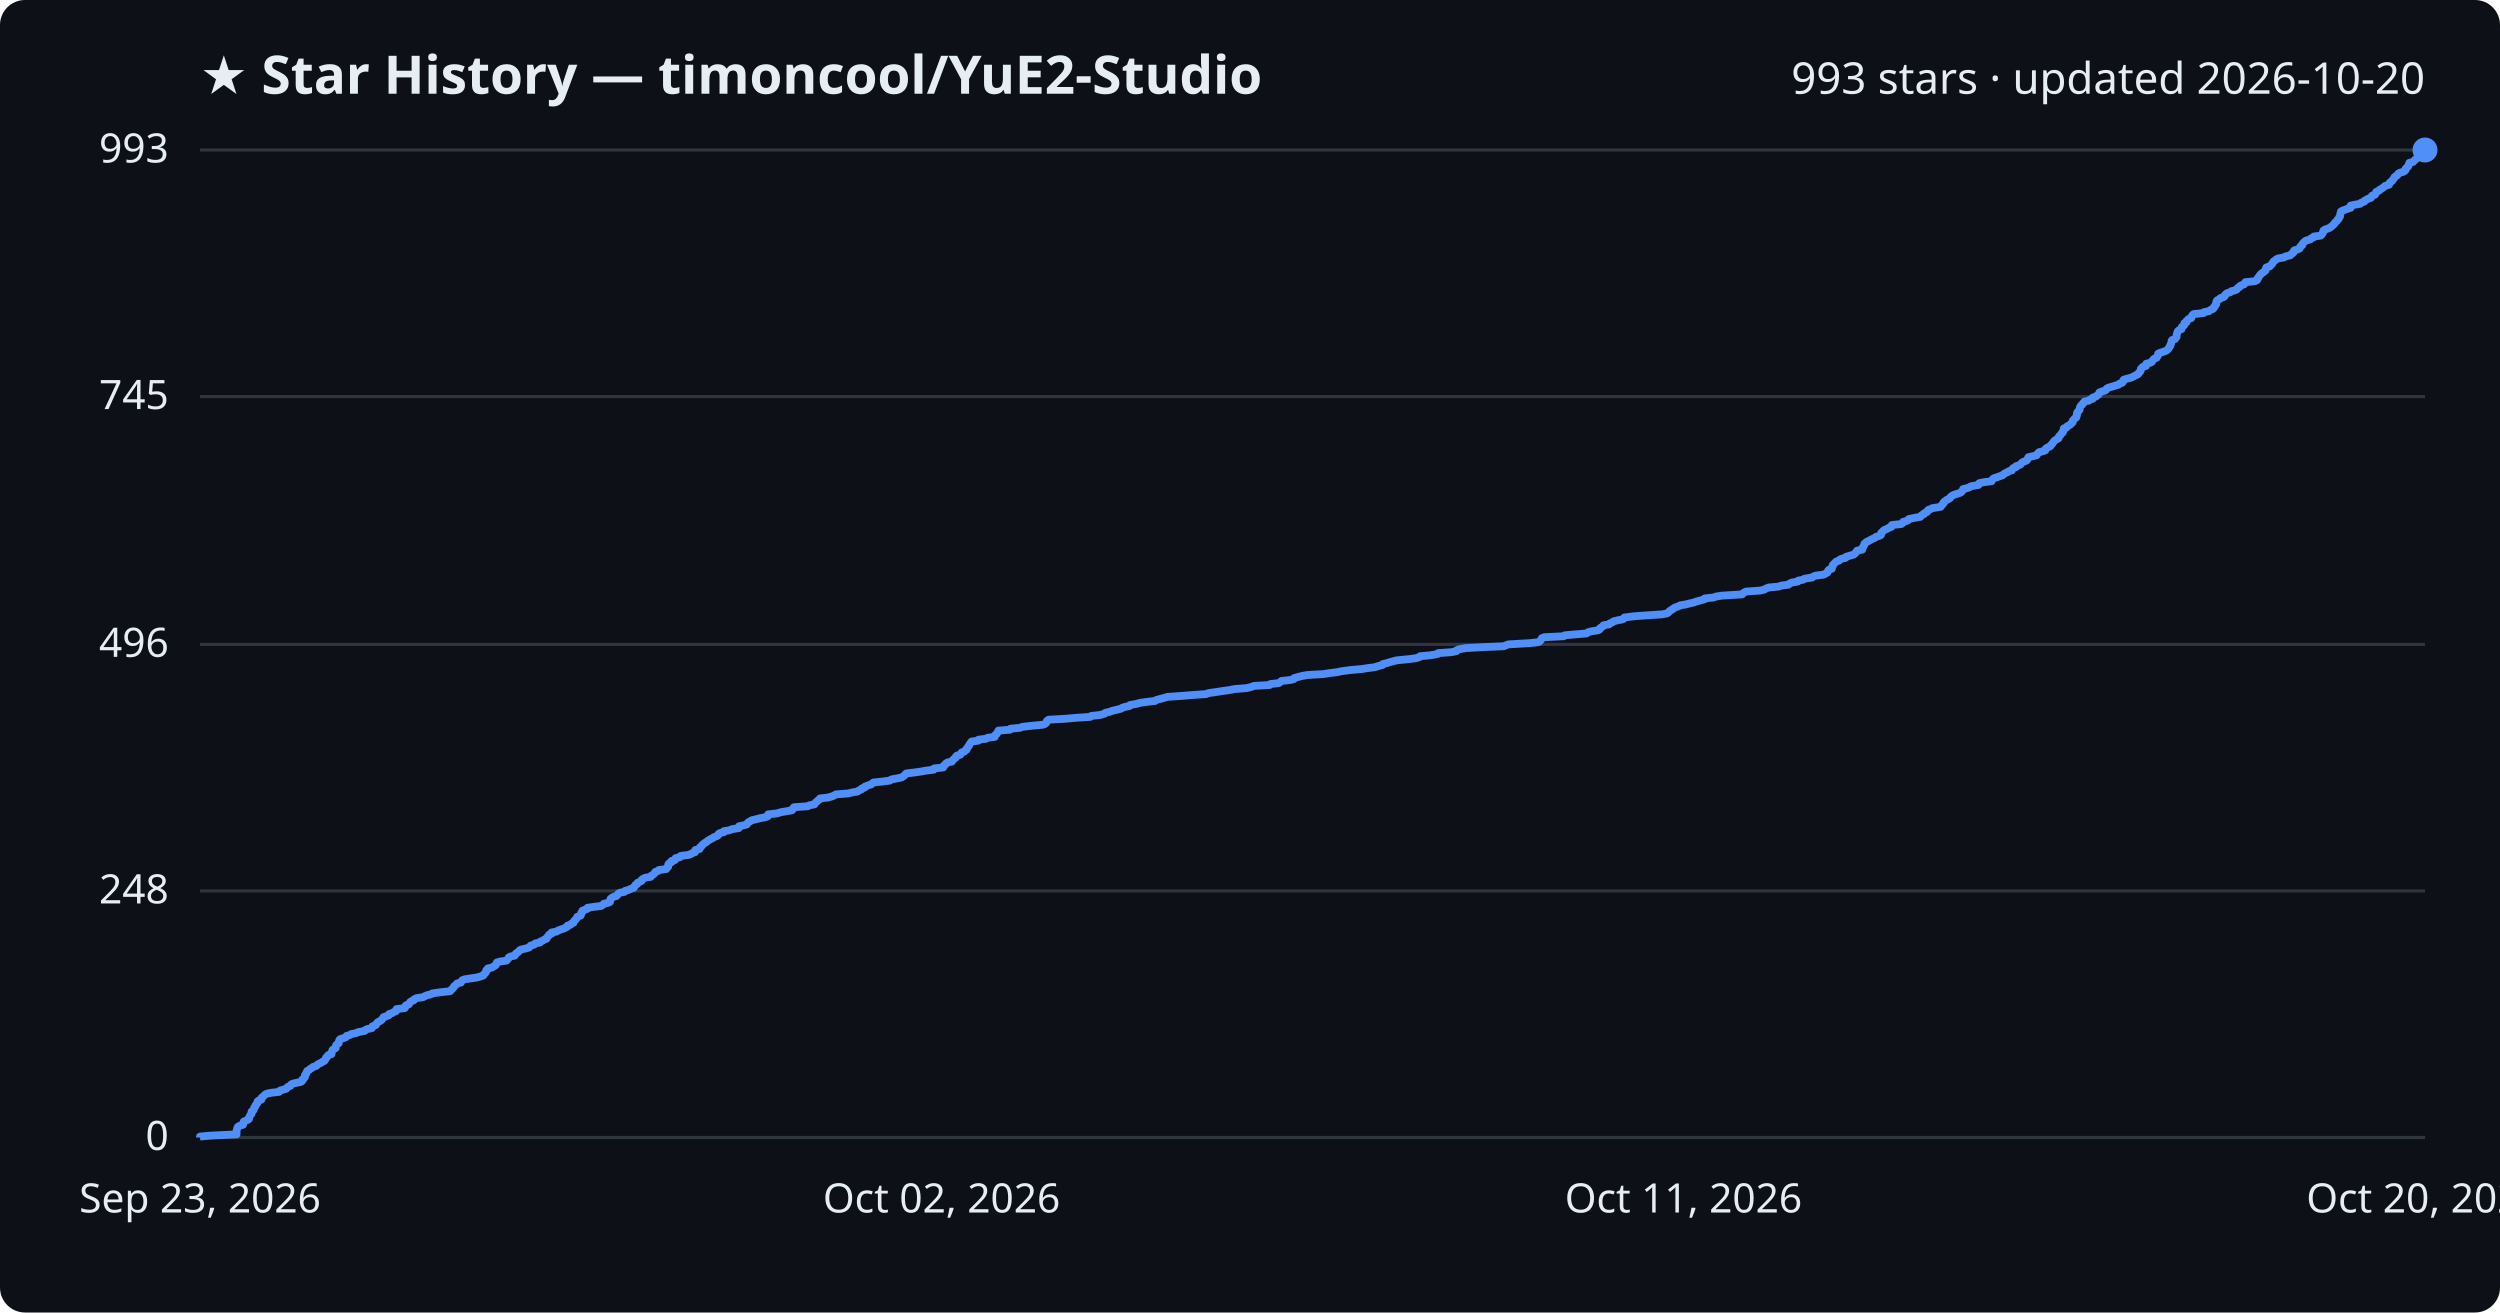
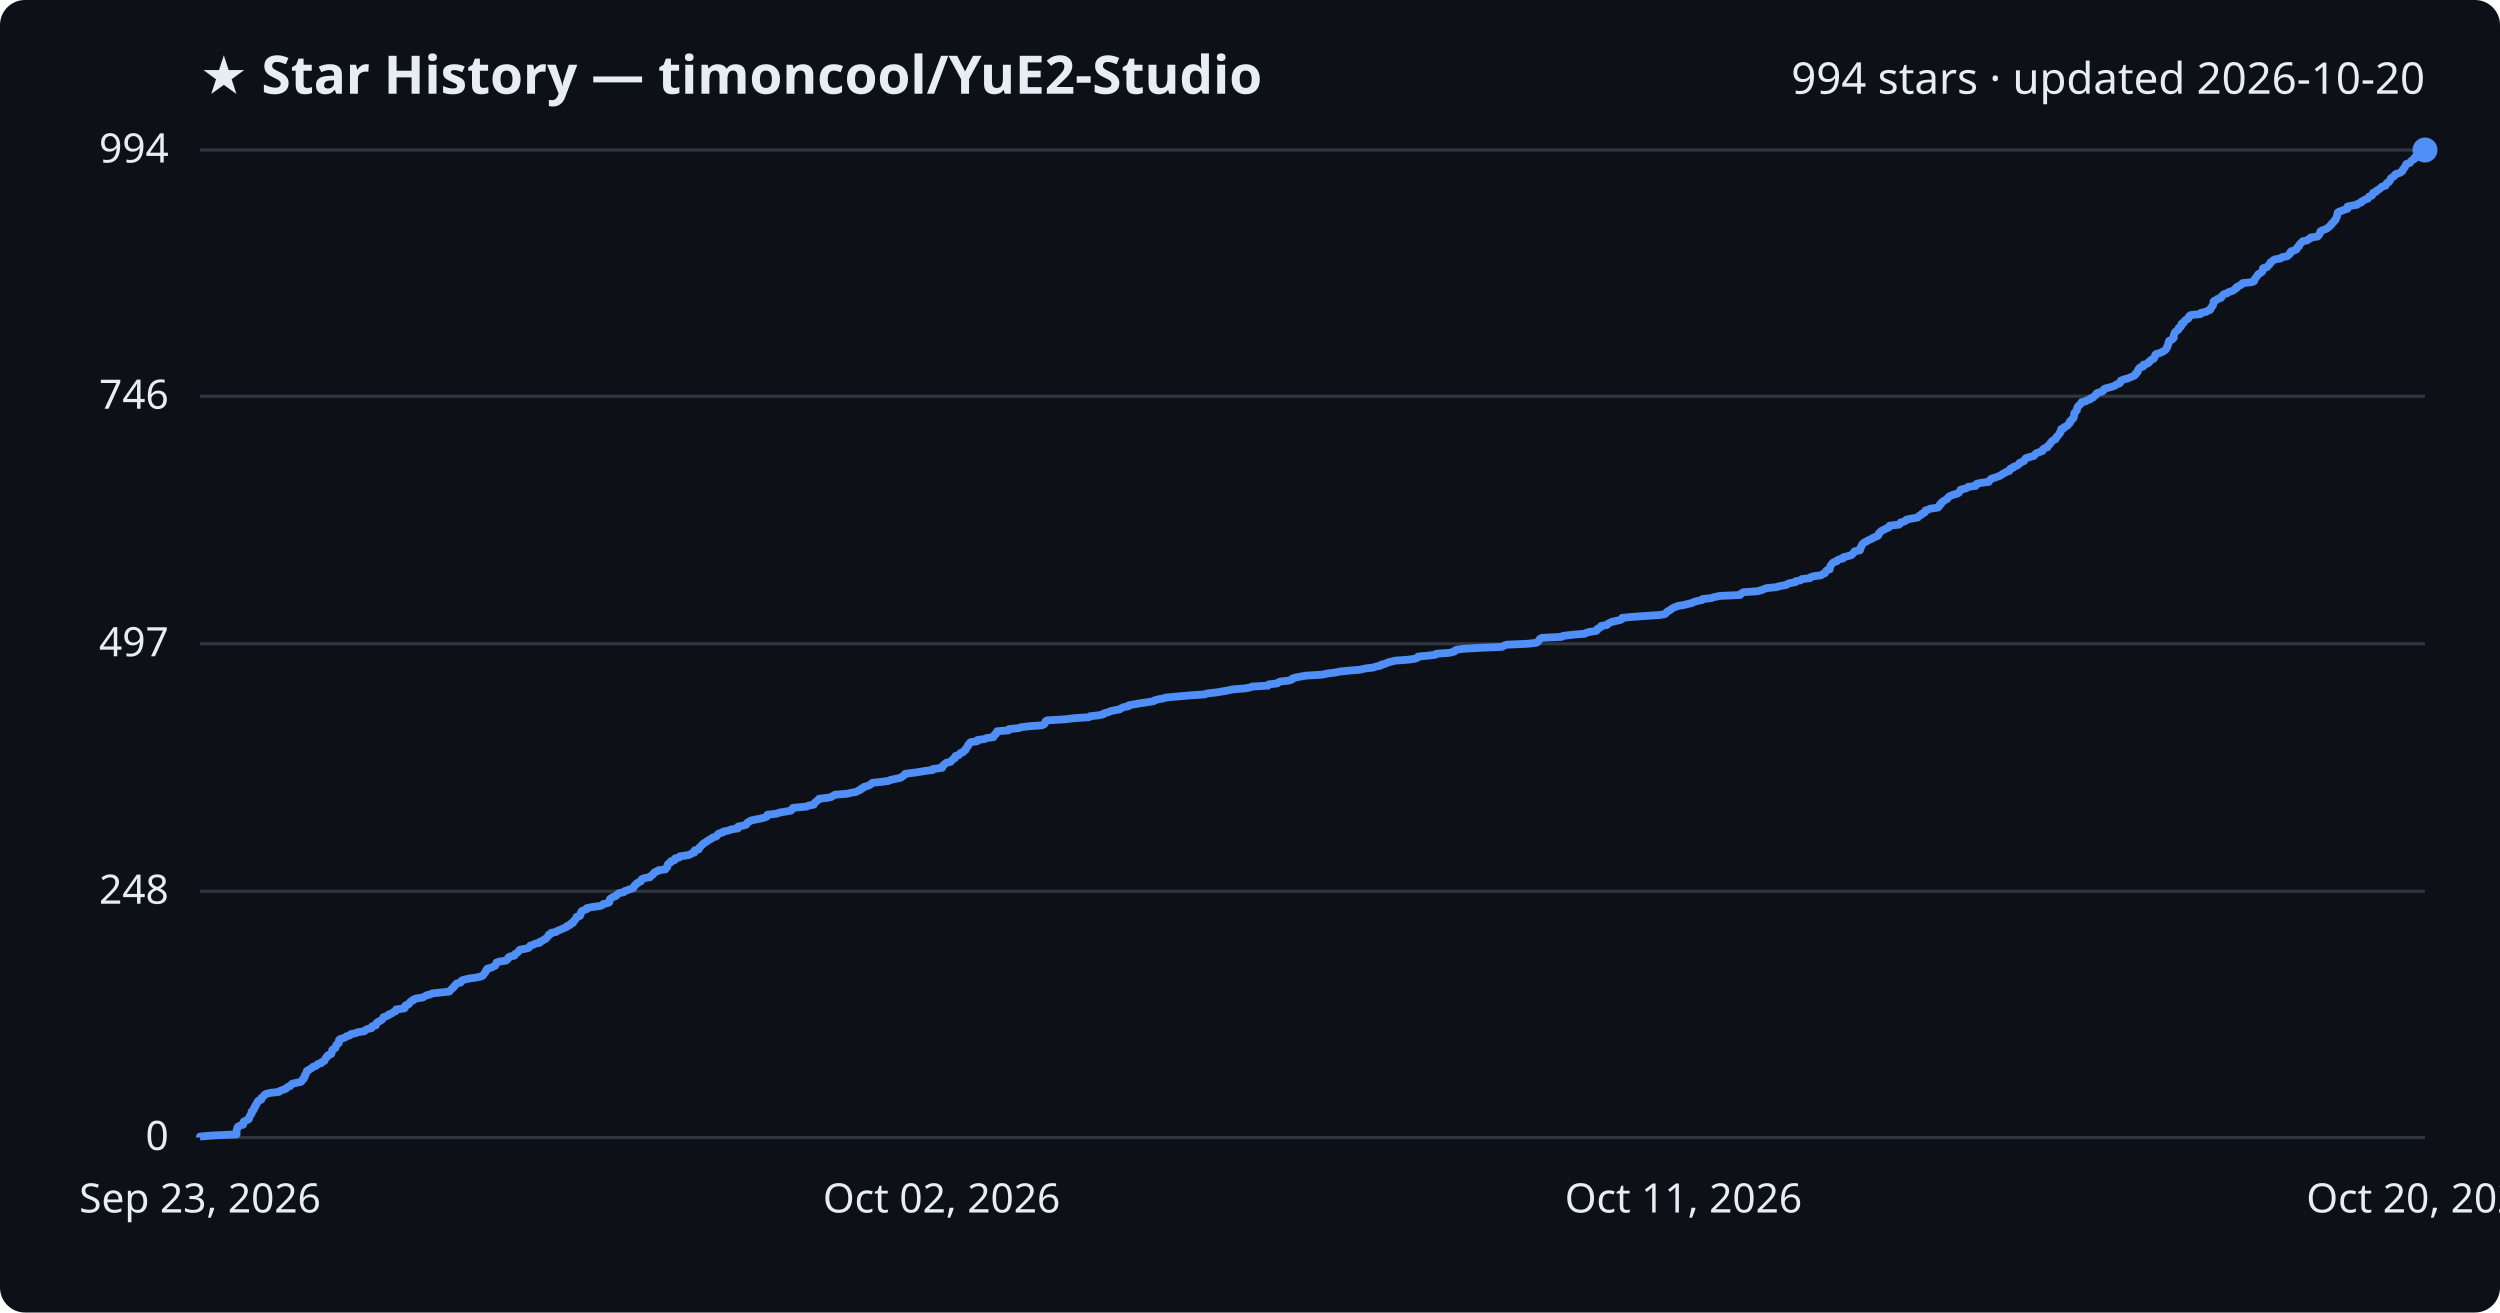
<svg xmlns="http://www.w3.org/2000/svg" viewBox="0 0 800 420" font-family="Segoe UI, sans-serif">
  <rect width="800" height="420" fill="#0d1117" rx="8" />
  <text x="64" y="30" fill="#e6edf3" font-size="17" font-weight="700">★ Star History — timoncool/YuE2-Studio</text>
-   <text x="776" y="30" fill="#e6edf3" font-size="14" text-anchor="end">993 stars · updated 2026-10-20</text>
+   <text x="776" y="30" fill="#e6edf3" font-size="14" text-anchor="end">994 stars · updated 2026-10-20</text>
  <line x1="64" y1="364.0" x2="776" y2="364.0" stroke="#30363d" stroke-width="1" />
  <text x="54" y="368.0" fill="#e6edf3" font-size="13" text-anchor="end">0</text>
-   <line x1="64" y1="285.1" x2="776" y2="285.1" stroke="#30363d" stroke-width="1" />
-   <text x="54" y="289.1" fill="#e6edf3" font-size="13" text-anchor="end">248</text>
-   <line x1="64" y1="206.2" x2="776" y2="206.2" stroke="#30363d" stroke-width="1" />
-   <text x="54" y="210.2" fill="#e6edf3" font-size="13" text-anchor="end">496</text>
-   <line x1="64" y1="126.9" x2="776" y2="126.9" stroke="#30363d" stroke-width="1" />
-   <text x="54" y="130.9" fill="#e6edf3" font-size="13" text-anchor="end">745</text>
+   <line x1="64" y1="285.2" x2="776" y2="285.2" stroke="#30363d" stroke-width="1" />
+   <text x="54" y="289.2" fill="#e6edf3" font-size="13" text-anchor="end">248</text>
+   <line x1="64" y1="206.0" x2="776" y2="206.0" stroke="#30363d" stroke-width="1" />
+   <text x="54" y="210.0" fill="#e6edf3" font-size="13" text-anchor="end">497</text>
+   <line x1="64" y1="126.8" x2="776" y2="126.8" stroke="#30363d" stroke-width="1" />
+   <text x="54" y="130.8" fill="#e6edf3" font-size="13" text-anchor="end">746</text>
  <line x1="64" y1="48.0" x2="776" y2="48.0" stroke="#30363d" stroke-width="1" />
-   <text x="54" y="52.0" fill="#e6edf3" font-size="13" text-anchor="end">993</text>
-   <path d="M64.0,364.0 L64.0,363.7 L67.4,363.4 L75.7,363.0 L75.7,362.7 L75.7,362.4 L75.7,362.1 L75.7,361.8 L75.8,361.5 L75.9,361.1 L76.0,360.8 L76.2,360.5 L76.8,360.2 L77.8,359.9 L77.9,359.5 L77.9,359.2 L78.0,358.9 L78.7,358.6 L79.4,358.3 L79.7,358.0 L79.7,357.6 L79.9,357.3 L80.0,357.0 L80.2,356.7 L80.5,356.4 L80.5,356.0 L80.5,355.7 L81.0,355.4 L81.2,355.1 L81.3,354.8 L81.3,354.5 L81.7,354.1 L81.7,353.8 L81.9,353.5 L82.2,353.2 L82.4,352.9 L82.4,352.5 L82.7,352.2 L83.6,351.9 L83.7,351.6 L83.7,351.3 L84.1,351.0 L84.5,350.6 L84.8,350.3 L85.3,350.0 L86.7,349.7 L89.3,349.4 L89.6,349.0 L90.6,348.7 L91.6,348.4 L91.8,348.1 L92.1,347.8 L92.9,347.5 L93.1,347.1 L93.6,346.8 L94.9,346.5 L96.3,346.2 L96.7,345.9 L96.7,345.5 L97.2,345.2 L97.3,344.9 L97.6,344.6 L97.6,344.3 L97.6,344.0 L98.0,343.6 L98.0,343.3 L98.2,343.0 L98.3,342.7 L98.9,342.4 L99.3,342.0 L99.9,341.7 L100.2,341.4 L101.2,341.1 L101.5,340.8 L101.8,340.5 L102.8,340.1 L103.1,339.8 L103.8,339.5 L104.0,339.2 L104.2,338.9 L104.3,338.5 L104.7,338.2 L104.8,337.9 L105.1,337.6 L106.1,337.3 L106.1,337.0 L106.2,336.6 L106.3,336.3 L106.4,336.0 L106.8,335.7 L107.4,335.4 L107.4,335.0 L107.5,334.7 L107.6,334.4 L108.0,334.1 L108.4,333.8 L108.4,333.5 L108.5,333.1 L108.6,332.8 L108.9,332.5 L109.9,332.2 L110.7,331.9 L110.9,331.5 L112.0,331.2 L112.4,330.9 L114.0,330.6 L114.5,330.3 L116.7,329.9 L116.9,329.6 L117.5,329.3 L119.0,329.0 L119.2,328.7 L119.2,328.4 L120.3,328.0 L120.4,327.7 L120.6,327.4 L120.9,327.1 L121.5,326.8 L122.1,326.4 L122.3,326.1 L122.6,325.8 L122.7,325.5 L123.6,325.2 L124.4,324.9 L124.5,324.5 L125.5,324.2 L125.9,323.9 L126.7,323.6 L126.9,323.3 L126.9,322.9 L129.5,322.6 L129.7,322.3 L129.7,322.0 L129.9,321.7 L130.8,321.4 L131.1,321.0 L131.2,320.7 L131.6,320.4 L132.4,320.1 L132.5,319.8 L133.3,319.4 L135.4,319.1 L135.9,318.8 L136.6,318.5 L137.8,318.2 L138.3,317.9 L141.1,317.5 L144.0,317.2 L144.3,316.9 L144.5,316.6 L144.9,316.3 L145.2,315.9 L145.3,315.6 L145.8,315.3 L146.0,315.0 L146.3,314.7 L147.5,314.4 L147.7,314.0 L147.9,313.7 L148.6,313.4 L150.5,313.1 L152.6,312.8 L154.0,312.4 L154.7,312.1 L154.8,311.8 L155.2,311.5 L155.4,311.2 L155.6,310.9 L155.6,310.5 L156.1,310.2 L156.1,309.9 L157.5,309.6 L157.9,309.3 L158.6,308.9 L158.7,308.6 L158.9,308.3 L159.0,308.0 L160.0,307.7 L162.1,307.4 L162.4,307.0 L162.7,306.7 L162.8,306.4 L163.3,306.1 L164.7,305.8 L165.0,305.4 L165.1,305.1 L165.6,304.8 L166.0,304.5 L166.2,304.2 L166.6,303.9 L168.3,303.5 L169.3,303.2 L169.6,302.9 L169.8,302.6 L170.9,302.3 L171.3,301.9 L172.8,301.6 L172.9,301.3 L173.7,301.0 L174.1,300.7 L174.9,300.4 L175.0,300.0 L175.3,299.7 L175.6,299.4 L175.7,299.1 L176.5,298.8 L176.5,298.4 L178.1,298.1 L178.5,297.8 L179.3,297.5 L180.2,297.2 L180.9,296.9 L181.6,296.5 L181.6,296.2 L182.6,295.9 L182.8,295.6 L183.5,295.3 L183.6,294.9 L183.8,294.6 L184.2,294.3 L184.4,294.0 L184.6,293.7 L184.7,293.4 L185.8,293.0 L185.9,292.7 L186.0,292.4 L186.0,292.1 L186.4,291.8 L186.4,291.4 L187.2,291.1 L188.0,290.8 L188.0,290.5 L190.0,290.2 L192.4,289.9 L193.0,289.5 L193.2,289.2 L194.6,288.9 L195.2,288.6 L195.2,288.3 L195.3,287.9 L195.4,287.6 L195.8,287.3 L196.3,287.0 L197.3,286.7 L197.6,286.4 L197.8,286.0 L198.3,285.7 L199.8,285.4 L200.0,285.1 L201.1,284.8 L201.9,284.4 L202.8,284.1 L202.9,283.8 L203.2,283.5 L203.3,283.2 L203.9,282.9 L204.0,282.5 L204.7,282.2 L205.3,281.9 L205.3,281.6 L205.6,281.3 L206.4,280.9 L208.2,280.6 L208.3,280.3 L208.8,280.0 L209.2,279.7 L209.5,279.4 L209.7,279.0 L210.6,278.7 L210.8,278.4 L213.2,278.1 L213.3,277.8 L213.8,277.4 L213.8,277.1 L213.8,276.8 L213.9,276.5 L214.2,276.2 L214.9,275.9 L214.9,275.5 L216.0,275.2 L216.1,274.9 L216.2,274.6 L217.6,274.3 L217.8,273.9 L220.2,273.6 L221.1,273.3 L221.5,273.0 L222.4,272.7 L222.5,272.4 L222.5,272.0 L223.8,271.7 L224.0,271.4 L224.0,271.1 L224.5,270.8 L224.7,270.4 L225.1,270.1 L225.4,269.8 L226.0,269.5 L226.3,269.2 L226.9,268.8 L227.4,268.5 L228.1,268.2 L228.4,267.9 L229.3,267.6 L229.8,267.3 L229.9,266.9 L230.3,266.6 L231.6,266.3 L231.6,266.0 L233.3,265.7 L234.4,265.3 L236.4,265.0 L236.5,264.7 L236.5,264.4 L238.0,264.1 L239.0,263.8 L239.2,263.4 L239.5,263.1 L240.1,262.8 L240.5,262.5 L241.8,262.2 L243.3,261.8 L245.0,261.5 L245.7,261.2 L245.8,260.9 L245.8,260.6 L248.6,260.3 L249.9,259.9 L251.7,259.6 L253.4,259.3 L253.7,259.0 L253.7,258.7 L254.1,258.3 L258.5,258.0 L259.0,257.7 L260.6,257.4 L260.8,257.1 L261.0,256.8 L261.5,256.4 L261.8,256.1 L262.3,255.8 L262.4,255.5 L265.0,255.2 L266.4,254.8 L267.0,254.5 L267.5,254.2 L271.4,253.9 L272.6,253.6 L274.4,253.3 L274.9,252.9 L275.7,252.6 L275.8,252.3 L276.7,252.0 L276.8,251.7 L277.9,251.3 L278.8,251.0 L279.1,250.7 L279.5,250.4 L282.3,250.1 L284.7,249.8 L285.3,249.4 L287.0,249.1 L288.5,248.8 L288.9,248.5 L289.4,248.2 L289.7,247.8 L290.0,247.5 L292.6,247.2 L294.7,246.9 L296.3,246.6 L298.8,246.3 L298.9,245.9 L301.8,245.6 L302.0,245.3 L302.0,245.0 L302.5,244.7 L302.7,244.3 L303.2,244.0 L304.6,243.7 L304.7,243.4 L305.1,243.1 L305.3,242.8 L305.9,242.4 L305.9,242.1 L306.2,241.8 L307.3,241.5 L307.5,241.2 L307.7,240.8 L308.6,240.5 L308.8,240.2 L309.3,239.9 L309.3,239.6 L309.6,239.3 L309.8,238.9 L310.1,238.6 L310.2,238.3 L310.4,238.0 L310.6,237.7 L310.9,237.3 L313.1,237.0 L313.1,236.7 L315.5,236.4 L316.0,236.1 L318.3,235.8 L318.3,235.4 L318.6,235.1 L319.0,234.8 L319.1,234.5 L319.4,234.2 L319.5,233.8 L323.2,233.5 L323.3,233.2 L326.4,232.9 L327.1,232.6 L329.7,232.3 L333.8,231.9 L334.5,231.6 L334.8,231.3 L334.9,231.0 L335.0,230.7 L335.6,230.3 L341.0,230.0 L344.3,229.7 L348.9,229.4 L349.2,229.1 L352.0,228.8 L353.4,228.4 L353.7,228.1 L355.1,227.8 L355.8,227.5 L357.0,227.2 L358.7,226.8 L359.1,226.5 L360.0,226.2 L361.5,225.9 L361.6,225.6 L363.4,225.3 L364.9,224.9 L367.0,224.6 L369.6,224.3 L370.0,224.0 L371.1,223.7 L372.6,223.3 L373.6,223.0 L378.0,222.7 L381.7,222.4 L386.0,222.1 L386.7,221.8 L389.5,221.4 L391.4,221.1 L393.6,220.8 L395.0,220.5 L398.9,220.2 L400.5,219.8 L401.2,219.5 L406.3,219.2 L406.5,218.9 L409.2,218.6 L409.6,218.3 L410.1,217.9 L412.9,217.6 L414.0,217.3 L414.1,217.0 L415.1,216.7 L416.7,216.3 L418.4,216.0 L423.6,215.7 L425.4,215.4 L427.9,215.1 L429.2,214.8 L432.2,214.4 L435.7,214.1 L437.6,213.8 L440.0,213.5 L440.8,213.2 L442.4,212.8 L442.5,212.5 L443.8,212.2 L444.7,211.9 L445.8,211.6 L447.0,211.3 L451.1,210.9 L453.2,210.6 L454.2,210.3 L454.4,210.0 L457.7,209.7 L460.0,209.3 L460.2,209.0 L464.4,208.7 L466.0,208.4 L466.1,208.1 L466.8,207.8 L469.0,207.4 L474.2,207.1 L481.2,206.8 L481.9,206.5 L482.7,206.2 L489.6,205.8 L492.3,205.5 L492.8,205.2 L493.0,204.9 L493.2,204.6 L493.4,204.2 L494.2,203.9 L500.4,203.6 L500.7,203.3 L504.1,203.0 L507.7,202.7 L508.2,202.3 L509.4,202.0 L511.4,201.7 L511.9,201.4 L511.9,201.1 L512.5,200.7 L513.0,200.4 L513.1,200.1 L514.9,199.8 L515.1,199.5 L515.9,199.2 L516.4,198.8 L517.7,198.5 L519.2,198.2 L519.7,197.9 L519.8,197.6 L523.0,197.2 L527.2,196.9 L531.8,196.6 L533.4,196.3 L533.9,196.0 L534.1,195.7 L534.6,195.3 L535.2,195.0 L535.5,194.7 L536.0,194.4 L536.9,194.1 L537.7,193.7 L539.5,193.4 L540.7,193.1 L542.0,192.8 L542.8,192.5 L543.9,192.2 L545.4,191.8 L545.5,191.5 L548.3,191.2 L549.1,190.9 L551.0,190.6 L557.5,190.2 L557.7,189.9 L558.1,189.6 L558.7,189.3 L563.1,189.0 L564.5,188.7 L565.2,188.3 L566.0,188.0 L569.2,187.7 L570.0,187.4 L572.3,187.1 L572.7,186.7 L573.5,186.4 L575.3,186.1 L575.4,185.8 L577.0,185.5 L577.4,185.2 L579.9,184.8 L580.2,184.5 L581.0,184.2 L583.5,183.9 L584.1,183.6 L584.8,183.2 L584.9,182.9 L585.0,182.6 L585.3,182.3 L586.2,182.0 L586.2,181.7 L586.4,181.3 L586.4,181.0 L586.6,180.7 L586.9,180.4 L587.2,180.1 L587.6,179.7 L588.5,179.4 L588.7,179.1 L589.3,178.8 L590.6,178.5 L590.7,178.2 L592.0,177.8 L593.1,177.5 L593.5,177.2 L593.8,176.9 L594.0,176.6 L594.3,176.2 L595.9,175.9 L596.0,175.6 L596.0,175.3 L596.2,175.0 L596.4,174.7 L596.6,174.3 L596.6,174.0 L597.0,173.7 L597.3,173.4 L598.0,173.1 L598.7,172.7 L599.3,172.4 L600.0,172.1 L600.3,171.8 L601.3,171.5 L601.9,171.2 L602.0,170.8 L602.0,170.5 L602.4,170.2 L602.6,169.9 L603.0,169.6 L603.9,169.2 L604.4,168.9 L605.2,168.6 L605.4,168.3 L605.4,168.0 L608.4,167.7 L608.9,167.3 L609.0,167.0 L610.1,166.7 L610.7,166.4 L610.8,166.1 L612.7,165.7 L614.5,165.4 L614.7,165.1 L615.0,164.8 L615.7,164.5 L615.8,164.2 L616.7,163.8 L616.8,163.5 L617.0,163.2 L617.8,162.9 L618.4,162.6 L621.0,162.2 L621.1,161.9 L621.5,161.6 L621.6,161.3 L622.0,161.0 L622.0,160.7 L622.5,160.3 L622.9,160.0 L623.5,159.7 L624.0,159.4 L624.1,159.1 L624.6,158.7 L625.1,158.4 L626.0,158.1 L627.0,157.8 L627.6,157.5 L627.8,157.2 L628.2,156.8 L628.2,156.5 L629.5,156.2 L630.3,155.9 L630.7,155.6 L633.1,155.2 L633.1,154.9 L633.4,154.6 L634.9,154.3 L637.3,154.0 L637.4,153.7 L637.7,153.3 L638.1,153.0 L639.1,152.7 L639.9,152.4 L640.8,152.1 L641.2,151.7 L641.7,151.4 L642.4,151.1 L642.8,150.8 L643.8,150.5 L643.9,150.2 L644.2,149.8 L645.1,149.5 L645.1,149.2 L646.0,148.9 L646.6,148.6 L646.9,148.2 L647.2,147.9 L648.0,147.6 L648.6,147.3 L648.8,147.0 L648.9,146.7 L649.1,146.3 L650.5,146.0 L651.7,145.7 L651.9,145.4 L652.1,145.1 L652.5,144.7 L653.7,144.4 L654.5,144.1 L654.5,143.8 L654.7,143.5 L655.2,143.2 L656.1,142.8 L656.2,142.5 L656.6,142.2 L656.8,141.9 L657.0,141.6 L657.3,141.2 L657.6,140.9 L658.1,140.6 L658.7,140.3 L658.8,140.0 L658.9,139.6 L659.3,139.3 L659.5,139.0 L659.7,138.7 L660.1,138.4 L660.1,138.1 L660.4,137.7 L660.4,137.4 L660.4,137.1 L661.3,136.8 L661.4,136.5 L662.1,136.1 L662.6,135.8 L662.8,135.5 L663.2,135.2 L663.3,134.9 L663.3,134.6 L663.7,134.2 L663.9,133.9 L664.4,133.6 L664.4,133.3 L664.6,133.0 L664.6,132.6 L664.6,132.3 L664.7,132.0 L665.0,131.7 L665.2,131.4 L665.5,131.1 L665.5,130.7 L665.6,130.4 L665.7,130.1 L665.9,129.8 L666.3,129.5 L666.5,129.1 L666.9,128.8 L667.0,128.5 L668.4,128.2 L668.7,127.9 L669.7,127.6 L669.7,127.2 L670.7,126.9 L671.0,126.6 L671.5,126.3 L671.7,126.0 L671.8,125.6 L672.5,125.3 L673.6,125.0 L674.0,124.7 L674.1,124.4 L674.6,124.1 L675.9,123.7 L676.9,123.4 L677.9,123.1 L678.2,122.8 L679.1,122.5 L679.4,122.1 L679.4,121.8 L679.6,121.5 L680.6,121.2 L681.8,120.9 L682.5,120.6 L683.2,120.2 L683.9,119.9 L684.3,119.6 L684.4,119.3 L684.8,119.0 L685.0,118.6 L685.1,118.3 L685.1,118.0 L685.4,117.7 L685.7,117.4 L686.7,117.1 L686.8,116.7 L686.8,116.4 L688.0,116.1 L688.6,115.8 L688.7,115.5 L689.1,115.1 L689.3,114.8 L690.1,114.5 L690.2,114.2 L690.5,113.9 L690.6,113.6 L690.6,113.2 L691.2,112.9 L692.2,112.6 L693.0,112.3 L693.5,112.0 L693.9,111.6 L694.1,111.3 L694.2,111.0 L694.5,110.7 L694.5,110.4 L694.7,110.1 L694.8,109.7 L694.9,109.4 L694.9,109.1 L695.1,108.8 L696.0,108.5 L696.3,108.1 L696.5,107.8 L696.5,107.5 L696.5,107.2 L696.6,106.9 L696.7,106.6 L696.8,106.2 L697.0,105.9 L697.4,105.6 L698.1,105.3 L698.1,105.0 L698.2,104.6 L698.7,104.3 L699.0,104.0 L699.0,103.7 L699.0,103.4 L699.7,103.1 L699.7,102.7 L700.1,102.4 L700.3,102.1 L701.2,101.8 L701.3,101.5 L701.4,101.1 L701.6,100.8 L702.0,100.5 L705.1,100.2 L705.2,99.9 L706.8,99.6 L707.3,99.2 L708.1,98.9 L708.4,98.6 L708.4,98.3 L708.8,98.0 L708.9,97.6 L709.2,97.3 L709.2,97.0 L709.2,96.7 L709.3,96.4 L709.5,96.1 L710.3,95.7 L710.5,95.4 L711.5,95.1 L711.9,94.8 L711.9,94.5 L712.3,94.1 L712.7,93.8 L713.7,93.5 L714.0,93.2 L715.2,92.9 L715.8,92.6 L716.0,92.2 L716.6,91.9 L716.7,91.6 L717.2,91.3 L718.1,91.0 L718.4,90.6 L718.5,90.3 L721.5,90.0 L722.2,89.7 L722.4,89.4 L722.4,89.1 L722.8,88.7 L722.9,88.4 L723.2,88.1 L723.4,87.8 L723.7,87.5 L724.3,87.1 L724.7,86.8 L725.0,86.5 L725.0,86.2 L725.1,85.9 L725.2,85.6 L726.4,85.2 L726.6,84.9 L726.9,84.6 L727.2,84.3 L727.3,84.0 L727.6,83.6 L728.1,83.3 L728.4,83.0 L729.0,82.7 L730.8,82.4 L731.2,82.1 L732.9,81.7 L733.1,81.4 L733.6,81.1 L733.9,80.8 L733.9,80.5 L734.2,80.1 L735.3,79.8 L735.9,79.5 L736.0,79.2 L736.1,78.9 L736.7,78.5 L736.7,78.2 L736.9,77.9 L737.2,77.6 L737.5,77.3 L737.9,77.0 L739.3,76.6 L739.5,76.3 L740.3,76.0 L740.4,75.7 L742.6,75.4 L743.0,75.0 L743.2,74.7 L743.3,74.4 L743.5,74.1 L743.5,73.8 L743.9,73.5 L745.0,73.1 L745.7,72.8 L746.0,72.5 L746.4,72.2 L746.7,71.9 L747.1,71.5 L747.2,71.2 L747.6,70.9 L747.9,70.6 L748.0,70.3 L748.4,70.0 L748.5,69.6 L748.8,69.3 L748.8,69.0 L748.9,68.7 L748.9,68.4 L749.1,68.0 L749.1,67.7 L749.6,67.4 L750.5,67.1 L751.2,66.8 L752.2,66.5 L752.2,66.1 L752.2,65.8 L753.6,65.5 L755.3,65.2 L755.5,64.9 L756.6,64.5 L756.7,64.2 L757.3,63.9 L757.8,63.6 L758.7,63.3 L758.8,63.0 L759.1,62.6 L760.0,62.3 L760.2,62.0 L760.3,61.7 L760.4,61.4 L761.3,61.0 L761.5,60.7 L762.1,60.4 L762.5,60.1 L762.9,59.8 L763.2,59.5 L764.5,59.1 L764.5,58.8 L764.7,58.5 L765.0,58.2 L765.5,57.9 L765.7,57.5 L766.0,57.2 L766.1,56.9 L766.3,56.6 L766.8,56.3 L767.2,56.0 L767.4,55.6 L767.9,55.3 L769.0,55.0 L769.5,54.7 L769.8,54.4 L769.8,54.0 L770.1,53.7 L770.5,53.4 L770.7,53.1 L770.7,52.8 L771.0,52.5 L771.0,52.1 L772.2,51.8 L772.5,51.5 L772.7,51.2 L773.1,50.9 L773.7,50.5 L773.7,50.2 L774.5,49.9 L774.5,49.6 L774.8,49.3 L774.9,49.0 L775.1,48.6 L775.7,48.3 L776.0,48.0 L776.0,48.0" fill="none" stroke="#4f8ff7" stroke-width="2.5" stroke-linejoin="round" />
+   <text x="54" y="52.0" fill="#e6edf3" font-size="13" text-anchor="end">994</text>
+   <path d="M64.0,364.0 L64.0,363.7 L67.4,363.4 L75.7,363.0 L75.7,362.7 L75.7,362.4 L75.7,362.1 L75.7,361.8 L75.8,361.5 L75.9,361.1 L76.0,360.8 L76.2,360.5 L76.8,360.2 L77.8,359.9 L77.9,359.5 L77.9,359.2 L78.0,358.9 L78.6,358.6 L79.4,358.3 L79.7,358.0 L79.7,357.6 L79.9,357.3 L80.0,357.0 L80.2,356.7 L80.5,356.4 L80.5,356.1 L80.5,355.7 L81.0,355.4 L81.2,355.1 L81.3,354.8 L81.3,354.5 L81.7,354.1 L81.7,353.8 L81.9,353.5 L82.2,353.2 L82.3,352.9 L82.4,352.6 L82.7,352.2 L83.6,351.9 L83.7,351.6 L83.7,351.3 L84.1,351.0 L84.5,350.6 L84.7,350.3 L85.3,350.0 L86.7,349.7 L89.3,349.4 L89.6,349.1 L90.6,348.7 L91.5,348.4 L91.7,348.1 L92.1,347.8 L92.9,347.5 L93.1,347.2 L93.5,346.8 L94.9,346.5 L96.3,346.2 L96.6,345.9 L96.7,345.6 L97.2,345.2 L97.2,344.9 L97.5,344.6 L97.5,344.3 L97.6,344.0 L97.9,343.7 L98.0,343.3 L98.2,343.0 L98.2,342.7 L98.8,342.4 L99.2,342.1 L99.9,341.7 L100.1,341.4 L101.1,341.1 L101.4,340.8 L101.7,340.5 L102.8,340.2 L103.0,339.8 L103.8,339.5 L103.9,339.2 L104.1,338.9 L104.2,338.6 L104.7,338.2 L104.7,337.9 L105.1,337.6 L106.0,337.3 L106.0,337.0 L106.2,336.7 L106.3,336.3 L106.3,336.0 L106.7,335.7 L107.3,335.4 L107.4,335.1 L107.5,334.8 L107.6,334.4 L108.0,334.1 L108.4,333.8 L108.4,333.5 L108.4,333.2 L108.5,332.8 L108.9,332.5 L109.8,332.2 L110.6,331.9 L110.9,331.6 L112.0,331.3 L112.3,330.9 L113.9,330.6 L114.5,330.3 L116.6,330.0 L116.8,329.7 L117.5,329.3 L118.9,329.0 L119.1,328.7 L119.1,328.4 L120.3,328.1 L120.3,327.8 L120.5,327.4 L120.8,327.1 L121.4,326.8 L122.0,326.5 L122.3,326.2 L122.5,325.9 L122.7,325.5 L123.6,325.2 L124.3,324.9 L124.4,324.6 L125.4,324.3 L125.8,323.9 L126.6,323.6 L126.8,323.3 L126.8,323.0 L129.4,322.7 L129.6,322.4 L129.6,322.0 L129.8,321.7 L130.7,321.4 L131.0,321.1 L131.1,320.8 L131.5,320.4 L132.3,320.1 L132.4,319.8 L133.2,319.5 L135.3,319.2 L135.8,318.9 L136.5,318.5 L137.7,318.2 L138.2,317.9 L141.0,317.6 L143.8,317.3 L144.1,316.9 L144.4,316.6 L144.7,316.3 L145.1,316.0 L145.2,315.7 L145.6,315.4 L145.9,315.0 L146.2,314.7 L147.4,314.4 L147.6,314.1 L147.7,313.8 L148.5,313.5 L150.3,313.1 L152.5,312.8 L153.8,312.5 L154.5,312.2 L154.7,311.9 L155.0,311.5 L155.3,311.2 L155.4,310.9 L155.5,310.6 L155.9,310.3 L155.9,310.0 L157.4,309.6 L157.8,309.3 L158.5,309.0 L158.6,308.7 L158.8,308.4 L158.9,308.0 L159.8,307.7 L161.9,307.4 L162.3,307.1 L162.6,306.8 L162.6,306.5 L163.1,306.1 L164.6,305.8 L164.8,305.5 L164.9,305.2 L165.5,304.9 L165.8,304.6 L166.1,304.2 L166.4,303.9 L168.1,303.6 L169.2,303.3 L169.4,303.0 L169.7,302.6 L170.7,302.3 L171.2,302.0 L172.7,301.7 L172.7,301.4 L173.5,301.1 L174.0,300.7 L174.7,300.4 L174.9,300.1 L175.2,299.8 L175.5,299.5 L175.6,299.1 L176.3,298.8 L176.4,298.5 L178.0,298.2 L178.3,297.9 L179.1,297.6 L180.0,297.2 L180.7,296.9 L181.4,296.6 L181.5,296.3 L182.4,296.0 L182.6,295.6 L183.4,295.3 L183.4,295.0 L183.6,294.7 L184.0,294.4 L184.2,294.1 L184.5,293.7 L184.5,293.4 L185.6,293.1 L185.7,292.8 L185.8,292.5 L185.8,292.2 L186.2,291.8 L186.2,291.5 L187.0,291.2 L187.8,290.9 L187.8,290.6 L189.8,290.2 L192.2,289.9 L192.8,289.6 L193.0,289.3 L194.4,289.0 L195.0,288.7 L195.0,288.3 L195.1,288.0 L195.2,287.7 L195.6,287.4 L196.1,287.1 L197.1,286.7 L197.4,286.4 L197.6,286.1 L198.1,285.8 L199.6,285.5 L199.8,285.2 L200.9,284.8 L201.7,284.5 L202.6,284.2 L202.7,283.9 L203.0,283.6 L203.1,283.3 L203.7,282.9 L203.8,282.6 L204.5,282.3 L205.1,282.0 L205.1,281.7 L205.4,281.3 L206.2,281.0 L208.0,280.7 L208.1,280.4 L208.6,280.1 L209.0,279.8 L209.2,279.4 L209.5,279.1 L210.4,278.8 L210.6,278.5 L212.9,278.2 L213.1,277.8 L213.5,277.5 L213.6,277.2 L213.6,276.9 L213.7,276.6 L214.0,276.3 L214.7,275.9 L214.7,275.6 L215.8,275.3 L215.8,275.0 L216.0,274.7 L217.4,274.4 L217.6,274.0 L220.0,273.7 L220.9,273.4 L221.3,273.1 L222.2,272.8 L222.2,272.4 L222.3,272.1 L223.6,271.8 L223.7,271.5 L223.8,271.2 L224.2,270.9 L224.5,270.5 L224.9,270.2 L225.1,269.9 L225.7,269.6 L226.1,269.3 L226.7,268.9 L227.2,268.6 L227.8,268.3 L228.1,268.0 L229.1,267.7 L229.5,267.4 L229.7,267.0 L230.1,266.7 L231.3,266.4 L231.4,266.1 L233.0,265.8 L234.1,265.4 L236.1,265.1 L236.2,264.8 L236.2,264.5 L237.7,264.2 L238.8,263.9 L239.0,263.5 L239.2,263.2 L239.8,262.9 L240.2,262.6 L241.5,262.3 L243.1,262.0 L244.7,261.6 L245.4,261.3 L245.5,261.0 L245.6,260.7 L248.4,260.4 L249.6,260.0 L251.4,259.7 L253.1,259.4 L253.4,259.1 L253.5,258.8 L253.8,258.5 L258.2,258.1 L258.7,257.8 L260.4,257.5 L260.5,257.2 L260.7,256.9 L261.2,256.5 L261.5,256.2 L262.0,255.9 L262.1,255.6 L264.8,255.3 L266.1,255.0 L266.7,254.6 L267.2,254.3 L271.1,254.0 L272.3,253.7 L274.0,253.4 L274.5,253.1 L275.4,252.7 L275.5,252.4 L276.3,252.1 L276.5,251.8 L277.6,251.5 L278.5,251.1 L278.8,250.8 L279.2,250.5 L282.0,250.2 L284.3,249.9 L284.9,249.6 L286.7,249.2 L288.2,248.9 L288.6,248.6 L289.0,248.3 L289.4,248.0 L289.7,247.6 L292.2,247.3 L294.3,247.0 L296.0,246.7 L298.5,246.4 L298.5,246.1 L301.5,245.7 L301.6,245.4 L301.6,245.1 L302.1,244.8 L302.3,244.5 L302.8,244.1 L304.2,243.8 L304.4,243.5 L304.7,243.2 L305.0,242.9 L305.6,242.6 L305.6,242.2 L305.8,241.9 L306.9,241.6 L307.1,241.3 L307.3,241.0 L308.2,240.7 L308.4,240.3 L309.0,240.0 L309.0,239.7 L309.2,239.4 L309.4,239.1 L309.8,238.7 L309.8,238.4 L310.1,238.1 L310.3,237.8 L310.6,237.5 L312.7,237.2 L312.8,236.8 L315.1,236.5 L315.6,236.2 L317.9,235.9 L318.0,235.6 L318.2,235.2 L318.7,234.9 L318.7,234.6 L319.0,234.3 L319.1,234.0 L322.8,233.7 L322.9,233.3 L326.0,233.0 L326.7,232.7 L329.3,232.4 L333.4,232.1 L334.1,231.8 L334.4,231.4 L334.5,231.1 L334.6,230.8 L335.2,230.5 L340.6,230.2 L343.9,229.8 L348.5,229.5 L348.8,229.2 L351.6,228.9 L353.0,228.6 L353.2,228.3 L354.7,227.9 L355.3,227.6 L356.6,227.3 L358.3,227.0 L358.7,226.7 L359.5,226.3 L361.1,226.0 L361.2,225.7 L362.9,225.4 L364.5,225.1 L366.6,224.8 L369.1,224.4 L369.5,224.1 L370.6,223.8 L372.2,223.5 L373.2,223.2 L377.6,222.8 L381.2,222.5 L385.5,222.2 L386.3,221.9 L389.1,221.6 L390.9,221.3 L393.1,220.9 L394.5,220.6 L398.4,220.3 L400.0,220.0 L400.7,219.7 L405.8,219.4 L406.0,219.0 L408.7,218.7 L409.0,218.4 L409.6,218.1 L412.4,217.8 L413.5,217.4 L413.6,217.1 L414.6,216.8 L416.2,216.5 L417.9,216.2 L423.0,215.9 L424.9,215.5 L427.4,215.2 L428.7,214.9 L431.7,214.6 L435.2,214.3 L437.0,213.9 L439.5,213.6 L440.3,213.3 L441.8,213.0 L442.0,212.7 L443.3,212.4 L444.1,212.0 L445.3,211.7 L446.5,211.4 L450.6,211.1 L452.7,210.8 L453.6,210.5 L453.8,210.1 L457.1,209.8 L459.4,209.5 L459.6,209.2 L463.8,208.9 L465.4,208.5 L465.5,208.2 L466.2,207.9 L468.4,207.6 L473.6,207.3 L480.6,207.0 L481.3,206.6 L482.1,206.3 L488.9,206.0 L491.6,205.7 L492.1,205.4 L492.4,205.0 L492.6,204.7 L492.8,204.4 L493.5,204.1 L499.7,203.8 L500.1,203.5 L503.4,203.1 L507.1,202.8 L507.6,202.5 L508.7,202.2 L510.8,201.9 L511.2,201.5 L511.2,201.2 L511.8,200.9 L512.4,200.6 L512.4,200.3 L514.2,200.0 L514.5,199.6 L515.2,199.3 L515.7,199.0 L517.1,198.7 L518.5,198.4 L519.0,198.1 L519.1,197.7 L522.4,197.4 L526.5,197.1 L531.1,196.8 L532.8,196.5 L533.2,196.1 L533.4,195.8 L533.9,195.5 L534.5,195.2 L534.8,194.9 L535.3,194.6 L536.2,194.2 L537.0,193.9 L538.8,193.6 L540.0,193.3 L541.3,193.0 L542.1,192.6 L543.2,192.3 L544.7,192.0 L544.8,191.7 L547.6,191.4 L548.4,191.1 L550.3,190.7 L556.8,190.4 L557.0,190.1 L557.4,189.8 L557.9,189.5 L562.4,189.2 L563.8,188.8 L564.5,188.5 L565.3,188.2 L568.4,187.9 L569.3,187.6 L571.6,187.2 L571.9,186.9 L572.8,186.6 L574.5,186.3 L574.6,186.0 L576.2,185.7 L576.6,185.3 L579.2,185.0 L579.4,184.7 L580.3,184.4 L582.7,184.1 L583.3,183.7 L584.0,183.4 L584.1,183.1 L584.3,182.8 L584.6,182.5 L585.5,182.2 L585.5,181.8 L585.6,181.5 L585.7,181.2 L585.9,180.9 L586.1,180.6 L586.4,180.2 L586.8,179.9 L587.8,179.6 L587.9,179.3 L588.5,179.0 L589.8,178.7 L589.9,178.3 L591.2,178.0 L592.3,177.7 L592.7,177.4 L593.0,177.1 L593.2,176.8 L593.5,176.4 L595.2,176.1 L595.2,175.8 L595.2,175.5 L595.5,175.2 L595.6,174.8 L595.8,174.5 L595.9,174.2 L596.3,173.9 L596.5,173.6 L597.2,173.3 L597.9,172.9 L598.5,172.6 L599.2,172.3 L599.5,172.0 L600.5,171.7 L601.1,171.3 L601.2,171.0 L601.2,170.7 L601.6,170.4 L601.8,170.1 L602.2,169.8 L603.1,169.4 L603.6,169.1 L604.4,168.8 L604.6,168.5 L604.7,168.2 L607.6,167.9 L608.1,167.5 L608.2,167.2 L609.3,166.9 L609.9,166.6 L610.0,166.3 L611.9,165.9 L613.7,165.6 L613.9,165.3 L614.2,165.0 L614.9,164.7 L615.0,164.4 L615.9,164.0 L616.0,163.7 L616.1,163.4 L617.0,163.1 L617.6,162.8 L620.2,162.4 L620.3,162.1 L620.7,161.8 L620.7,161.5 L621.2,161.2 L621.2,160.9 L621.7,160.5 L622.1,160.2 L622.7,159.9 L623.2,159.6 L623.3,159.3 L623.7,158.9 L624.3,158.6 L625.1,158.3 L626.2,158.0 L626.8,157.7 L627.0,157.4 L627.3,157.0 L627.4,156.7 L628.7,156.4 L629.5,156.1 L629.8,155.8 L632.2,155.5 L632.2,155.1 L632.6,154.8 L634.0,154.5 L636.4,154.2 L636.6,153.9 L636.9,153.5 L637.2,153.2 L638.2,152.9 L639.0,152.6 L639.9,152.3 L640.4,152.0 L640.9,151.6 L641.6,151.3 L642.0,151.0 L643.0,150.7 L643.0,150.4 L643.3,150.0 L644.2,149.7 L644.3,149.4 L645.2,149.1 L645.7,148.8 L646.1,148.5 L646.3,148.1 L647.1,147.8 L647.7,147.5 L647.9,147.2 L648.0,146.9 L648.3,146.6 L649.7,146.2 L650.8,145.9 L651.1,145.6 L651.3,145.3 L651.7,145.0 L652.8,144.6 L653.6,144.3 L653.6,144.0 L653.8,143.7 L654.3,143.4 L655.2,143.1 L655.3,142.7 L655.7,142.4 L656.0,142.1 L656.1,141.8 L656.4,141.5 L656.7,141.1 L657.2,140.8 L657.8,140.5 L657.9,140.2 L658.0,139.9 L658.4,139.6 L658.7,139.2 L658.9,138.9 L659.2,138.6 L659.2,138.3 L659.5,138.0 L659.6,137.6 L659.6,137.3 L660.5,137.0 L660.5,136.7 L661.2,136.4 L661.7,136.1 L661.9,135.7 L662.3,135.4 L662.4,135.1 L662.4,134.8 L662.9,134.5 L663.0,134.2 L663.5,133.8 L663.6,133.5 L663.7,133.2 L663.7,132.9 L663.7,132.6 L663.8,132.2 L664.1,131.9 L664.3,131.6 L664.6,131.3 L664.6,131.0 L664.7,130.7 L664.8,130.3 L665.0,130.0 L665.4,129.7 L665.6,129.4 L666.0,129.1 L666.1,128.7 L667.5,128.4 L667.8,128.1 L668.8,127.8 L668.9,127.5 L669.8,127.2 L670.1,126.8 L670.6,126.5 L670.8,126.2 L670.9,125.9 L671.6,125.6 L672.7,125.3 L673.2,124.9 L673.2,124.6 L673.7,124.3 L675.0,124.0 L676.0,123.7 L677.0,123.3 L677.3,123.0 L678.2,122.7 L678.5,122.4 L678.5,122.1 L678.7,121.8 L679.7,121.4 L680.9,121.1 L681.6,120.8 L682.3,120.5 L683.0,120.2 L683.4,119.8 L683.4,119.5 L683.9,119.2 L684.1,118.9 L684.1,118.6 L684.2,118.3 L684.5,117.9 L684.8,117.6 L685.8,117.3 L685.8,117.0 L685.9,116.7 L687.1,116.4 L687.7,116.0 L687.7,115.7 L688.2,115.4 L688.4,115.1 L689.2,114.8 L689.3,114.4 L689.6,114.1 L689.7,113.8 L689.7,113.5 L690.2,113.2 L691.3,112.9 L692.1,112.5 L692.6,112.2 L693.0,111.9 L693.2,111.6 L693.3,111.3 L693.6,110.9 L693.6,110.6 L693.8,110.3 L693.9,110.0 L693.9,109.7 L694.0,109.4 L694.2,109.0 L695.0,108.7 L695.3,108.4 L695.6,108.1 L695.6,107.8 L695.6,107.4 L695.7,107.1 L695.8,106.8 L695.9,106.5 L696.1,106.2 L696.5,105.9 L697.1,105.5 L697.2,105.2 L697.2,104.9 L697.8,104.6 L698.0,104.3 L698.0,104.0 L698.1,103.6 L698.8,103.3 L698.8,103.0 L699.1,102.7 L699.4,102.4 L700.2,102.0 L700.4,101.7 L700.4,101.4 L700.6,101.1 L701.1,100.8 L704.2,100.5 L704.3,100.1 L705.9,99.8 L706.3,99.5 L707.2,99.2 L707.4,98.9 L707.5,98.5 L707.8,98.2 L708.0,97.9 L708.2,97.6 L708.2,97.3 L708.3,97.0 L708.3,96.6 L708.5,96.3 L709.3,96.0 L709.5,95.7 L710.6,95.4 L710.9,95.1 L711.0,94.7 L711.4,94.4 L711.7,94.1 L712.8,93.8 L713.1,93.5 L714.3,93.1 L714.9,92.8 L715.1,92.5 L715.7,92.2 L715.7,91.9 L716.2,91.6 L717.1,91.2 L717.4,90.9 L717.6,90.6 L720.5,90.3 L721.3,90.0 L721.4,89.6 L721.5,89.3 L721.8,89.0 L722.0,88.7 L722.2,88.4 L722.4,88.1 L722.7,87.7 L723.3,87.4 L723.7,87.1 L724.0,86.8 L724.1,86.5 L724.1,86.1 L724.2,85.8 L725.4,85.5 L725.7,85.2 L725.9,84.9 L726.3,84.6 L726.4,84.2 L726.6,83.9 L727.2,83.6 L727.4,83.3 L728.0,83.0 L729.8,82.7 L730.2,82.3 L731.9,82.0 L732.2,81.7 L732.6,81.4 L732.9,81.1 L732.9,80.7 L733.2,80.4 L734.3,80.1 L734.9,79.8 L735.0,79.5 L735.1,79.2 L735.7,78.8 L735.7,78.5 L735.9,78.2 L736.2,77.9 L736.5,77.6 L736.9,77.2 L738.3,76.9 L738.6,76.6 L739.3,76.3 L739.4,76.0 L741.6,75.7 L742.0,75.3 L742.2,75.0 L742.3,74.7 L742.5,74.4 L742.5,74.1 L742.9,73.8 L744.0,73.4 L744.7,73.1 L745.0,72.8 L745.4,72.5 L745.7,72.2 L746.1,71.8 L746.2,71.5 L746.6,71.2 L746.9,70.9 L747.0,70.6 L747.4,70.3 L747.5,69.9 L747.7,69.6 L747.8,69.3 L747.9,69.0 L747.9,68.7 L748.1,68.3 L748.1,68.0 L748.6,67.7 L749.5,67.4 L750.2,67.1 L751.2,66.8 L751.2,66.4 L751.2,66.1 L752.6,65.8 L754.3,65.5 L754.5,65.2 L755.6,64.8 L755.7,64.5 L756.3,64.2 L756.7,63.9 L757.7,63.6 L757.8,63.3 L758.1,62.9 L759.0,62.6 L759.2,62.3 L759.3,62.0 L759.4,61.7 L760.3,61.4 L760.5,61.0 L761.1,60.7 L761.5,60.4 L761.9,60.1 L762.1,59.8 L763.4,59.4 L763.5,59.1 L763.6,58.8 L763.9,58.5 L764.5,58.2 L764.7,57.9 L764.9,57.5 L765.0,57.2 L765.3,56.9 L765.8,56.6 L766.2,56.3 L766.4,55.9 L766.9,55.6 L768.0,55.3 L768.4,55.0 L768.8,54.7 L768.8,54.4 L769.1,54.0 L769.4,53.7 L769.6,53.4 L769.7,53.1 L769.9,52.8 L770.0,52.5 L771.2,52.1 L771.4,51.8 L771.6,51.5 L772.0,51.2 L772.6,50.9 L772.6,50.5 L773.5,50.2 L773.5,49.9 L773.8,49.6 L773.9,49.3 L774.1,49.0 L774.7,48.6 L775.0,48.3 L776.0,48.0 L776.0,48.0" fill="none" stroke="#4f8ff7" stroke-width="2.5" stroke-linejoin="round" />
  <circle cx="776.0" cy="48.0" r="4" fill="#4f8ff7" />
  <text x="64.0" y="388" fill="#e6edf3" font-size="13" text-anchor="middle">Sep 23, 2026</text>
  <text x="301.3" y="388" fill="#e6edf3" font-size="13" text-anchor="middle">Oct 02, 2026</text>
  <text x="538.7" y="388" fill="#e6edf3" font-size="13" text-anchor="middle">Oct 11, 2026</text>
  <text x="776.0" y="388" fill="#e6edf3" font-size="13" text-anchor="middle">Oct 20, 2026</text>
</svg>
